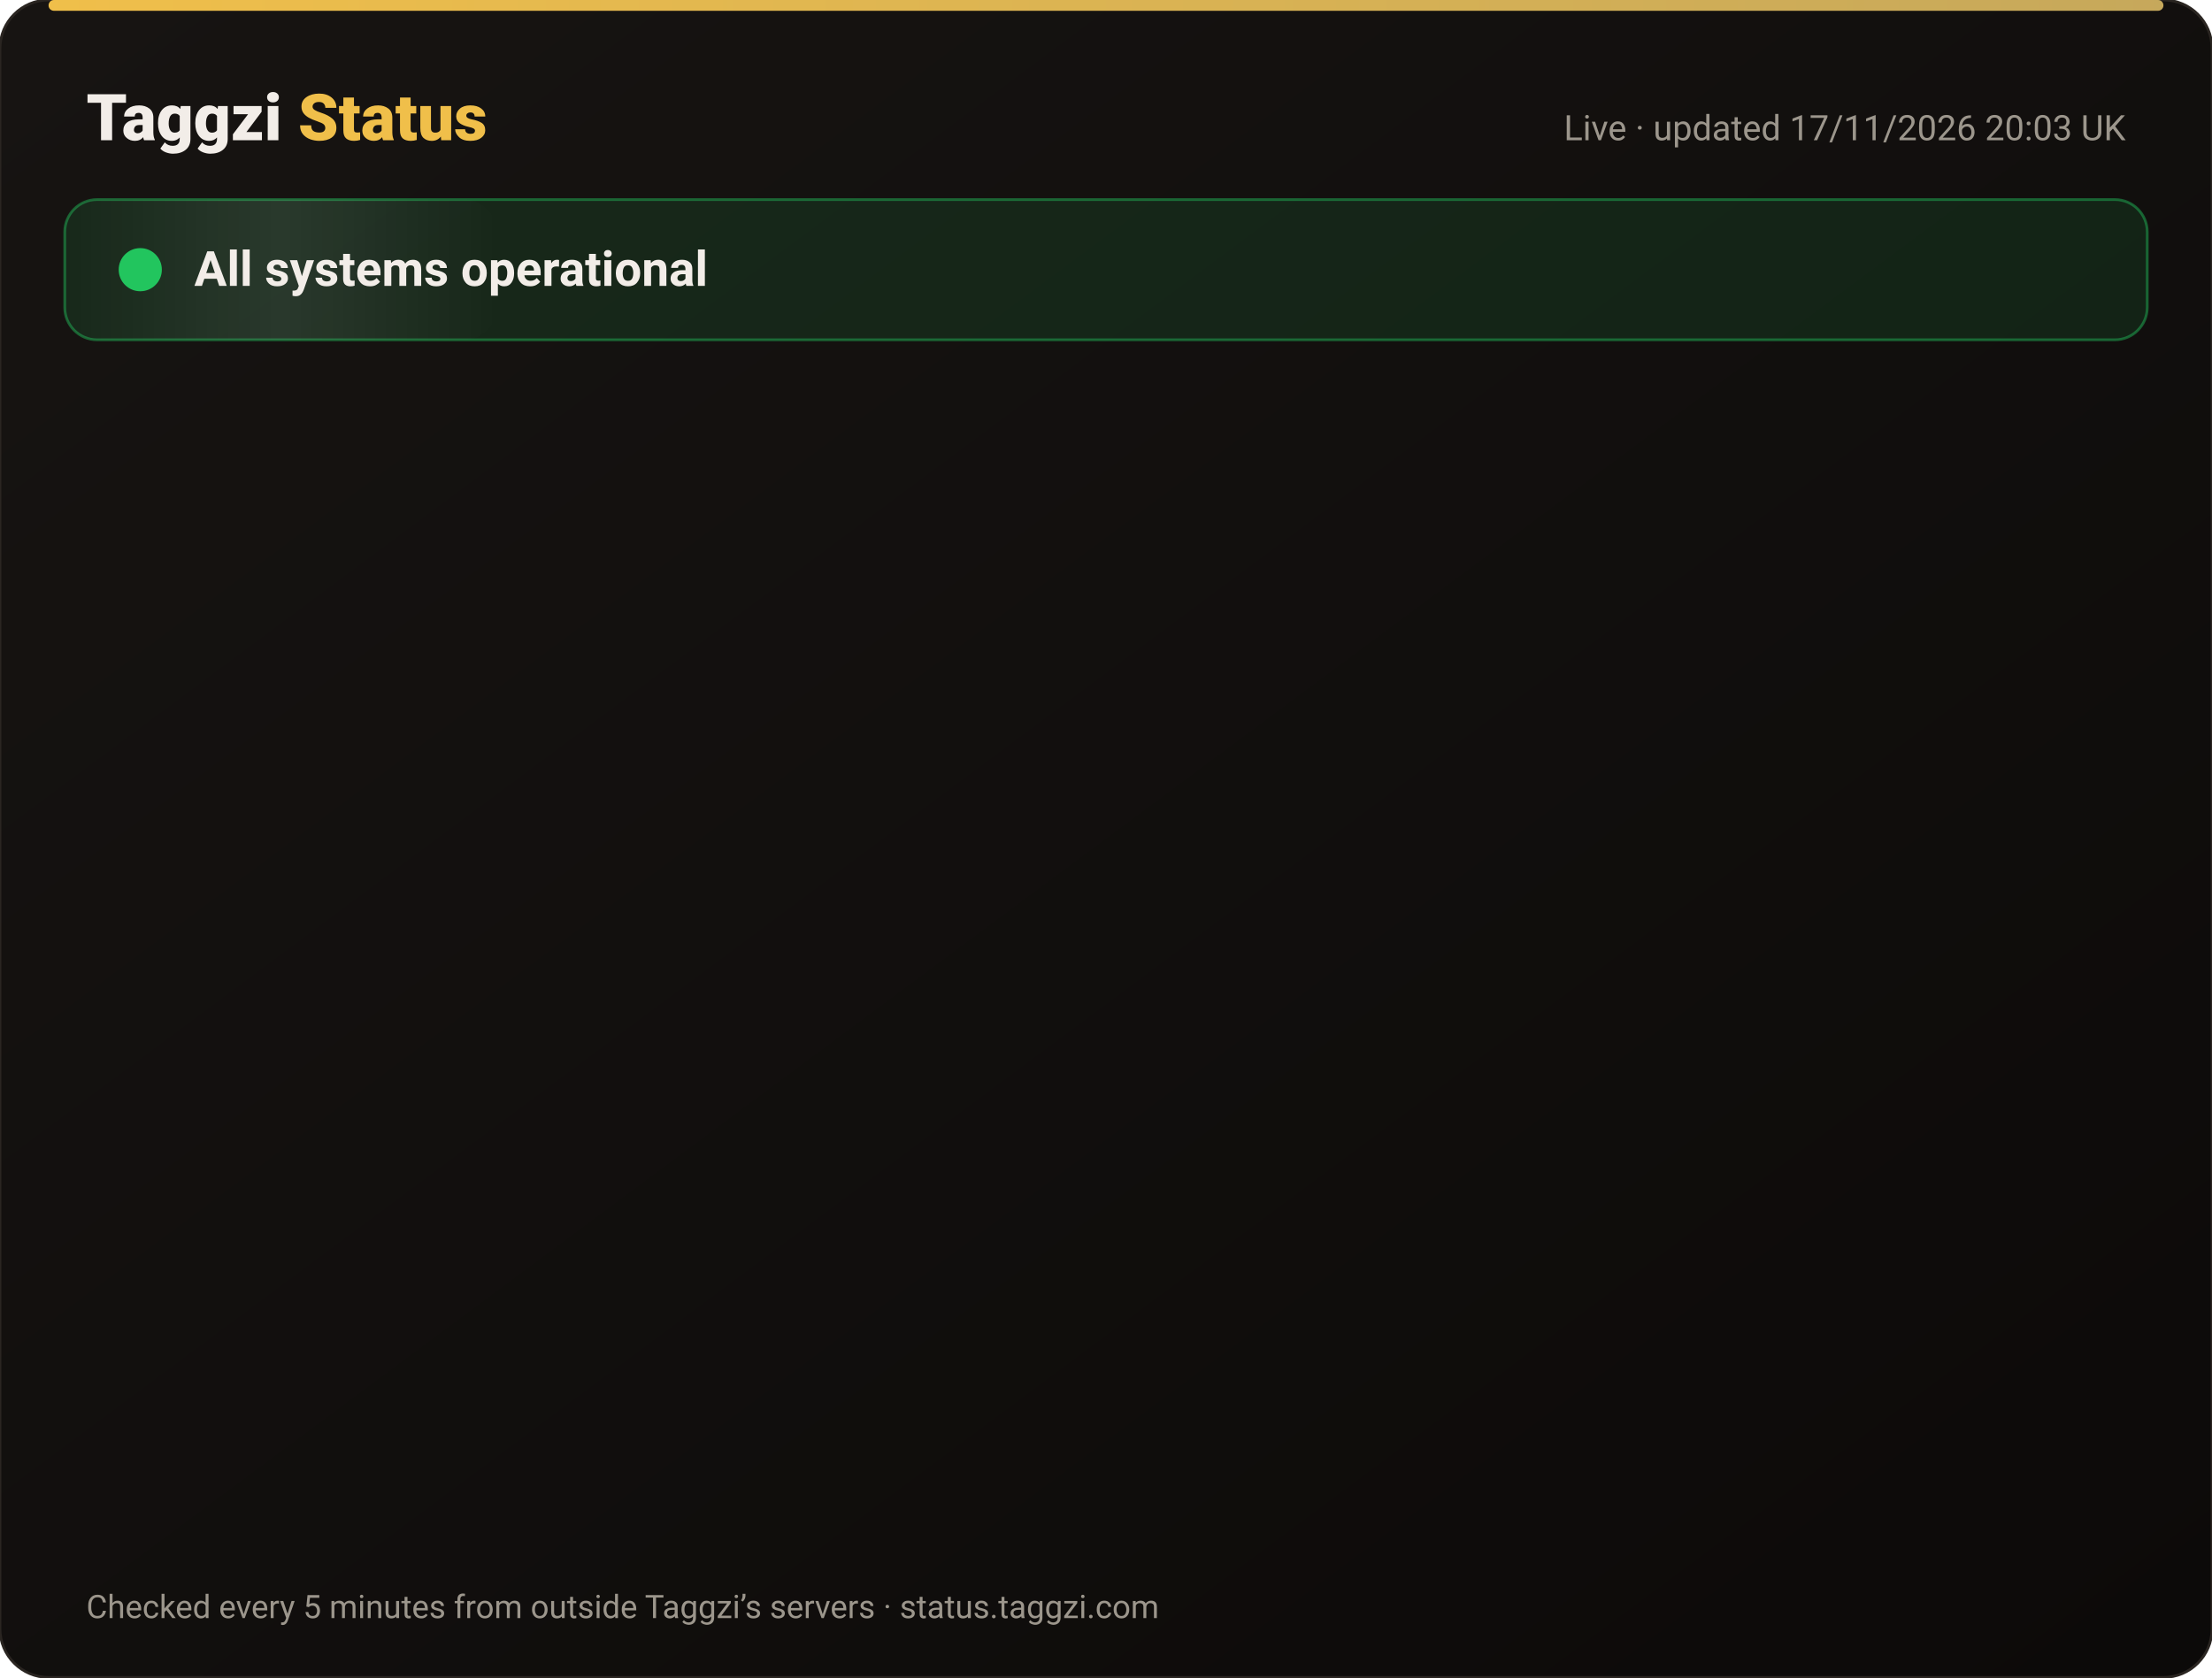
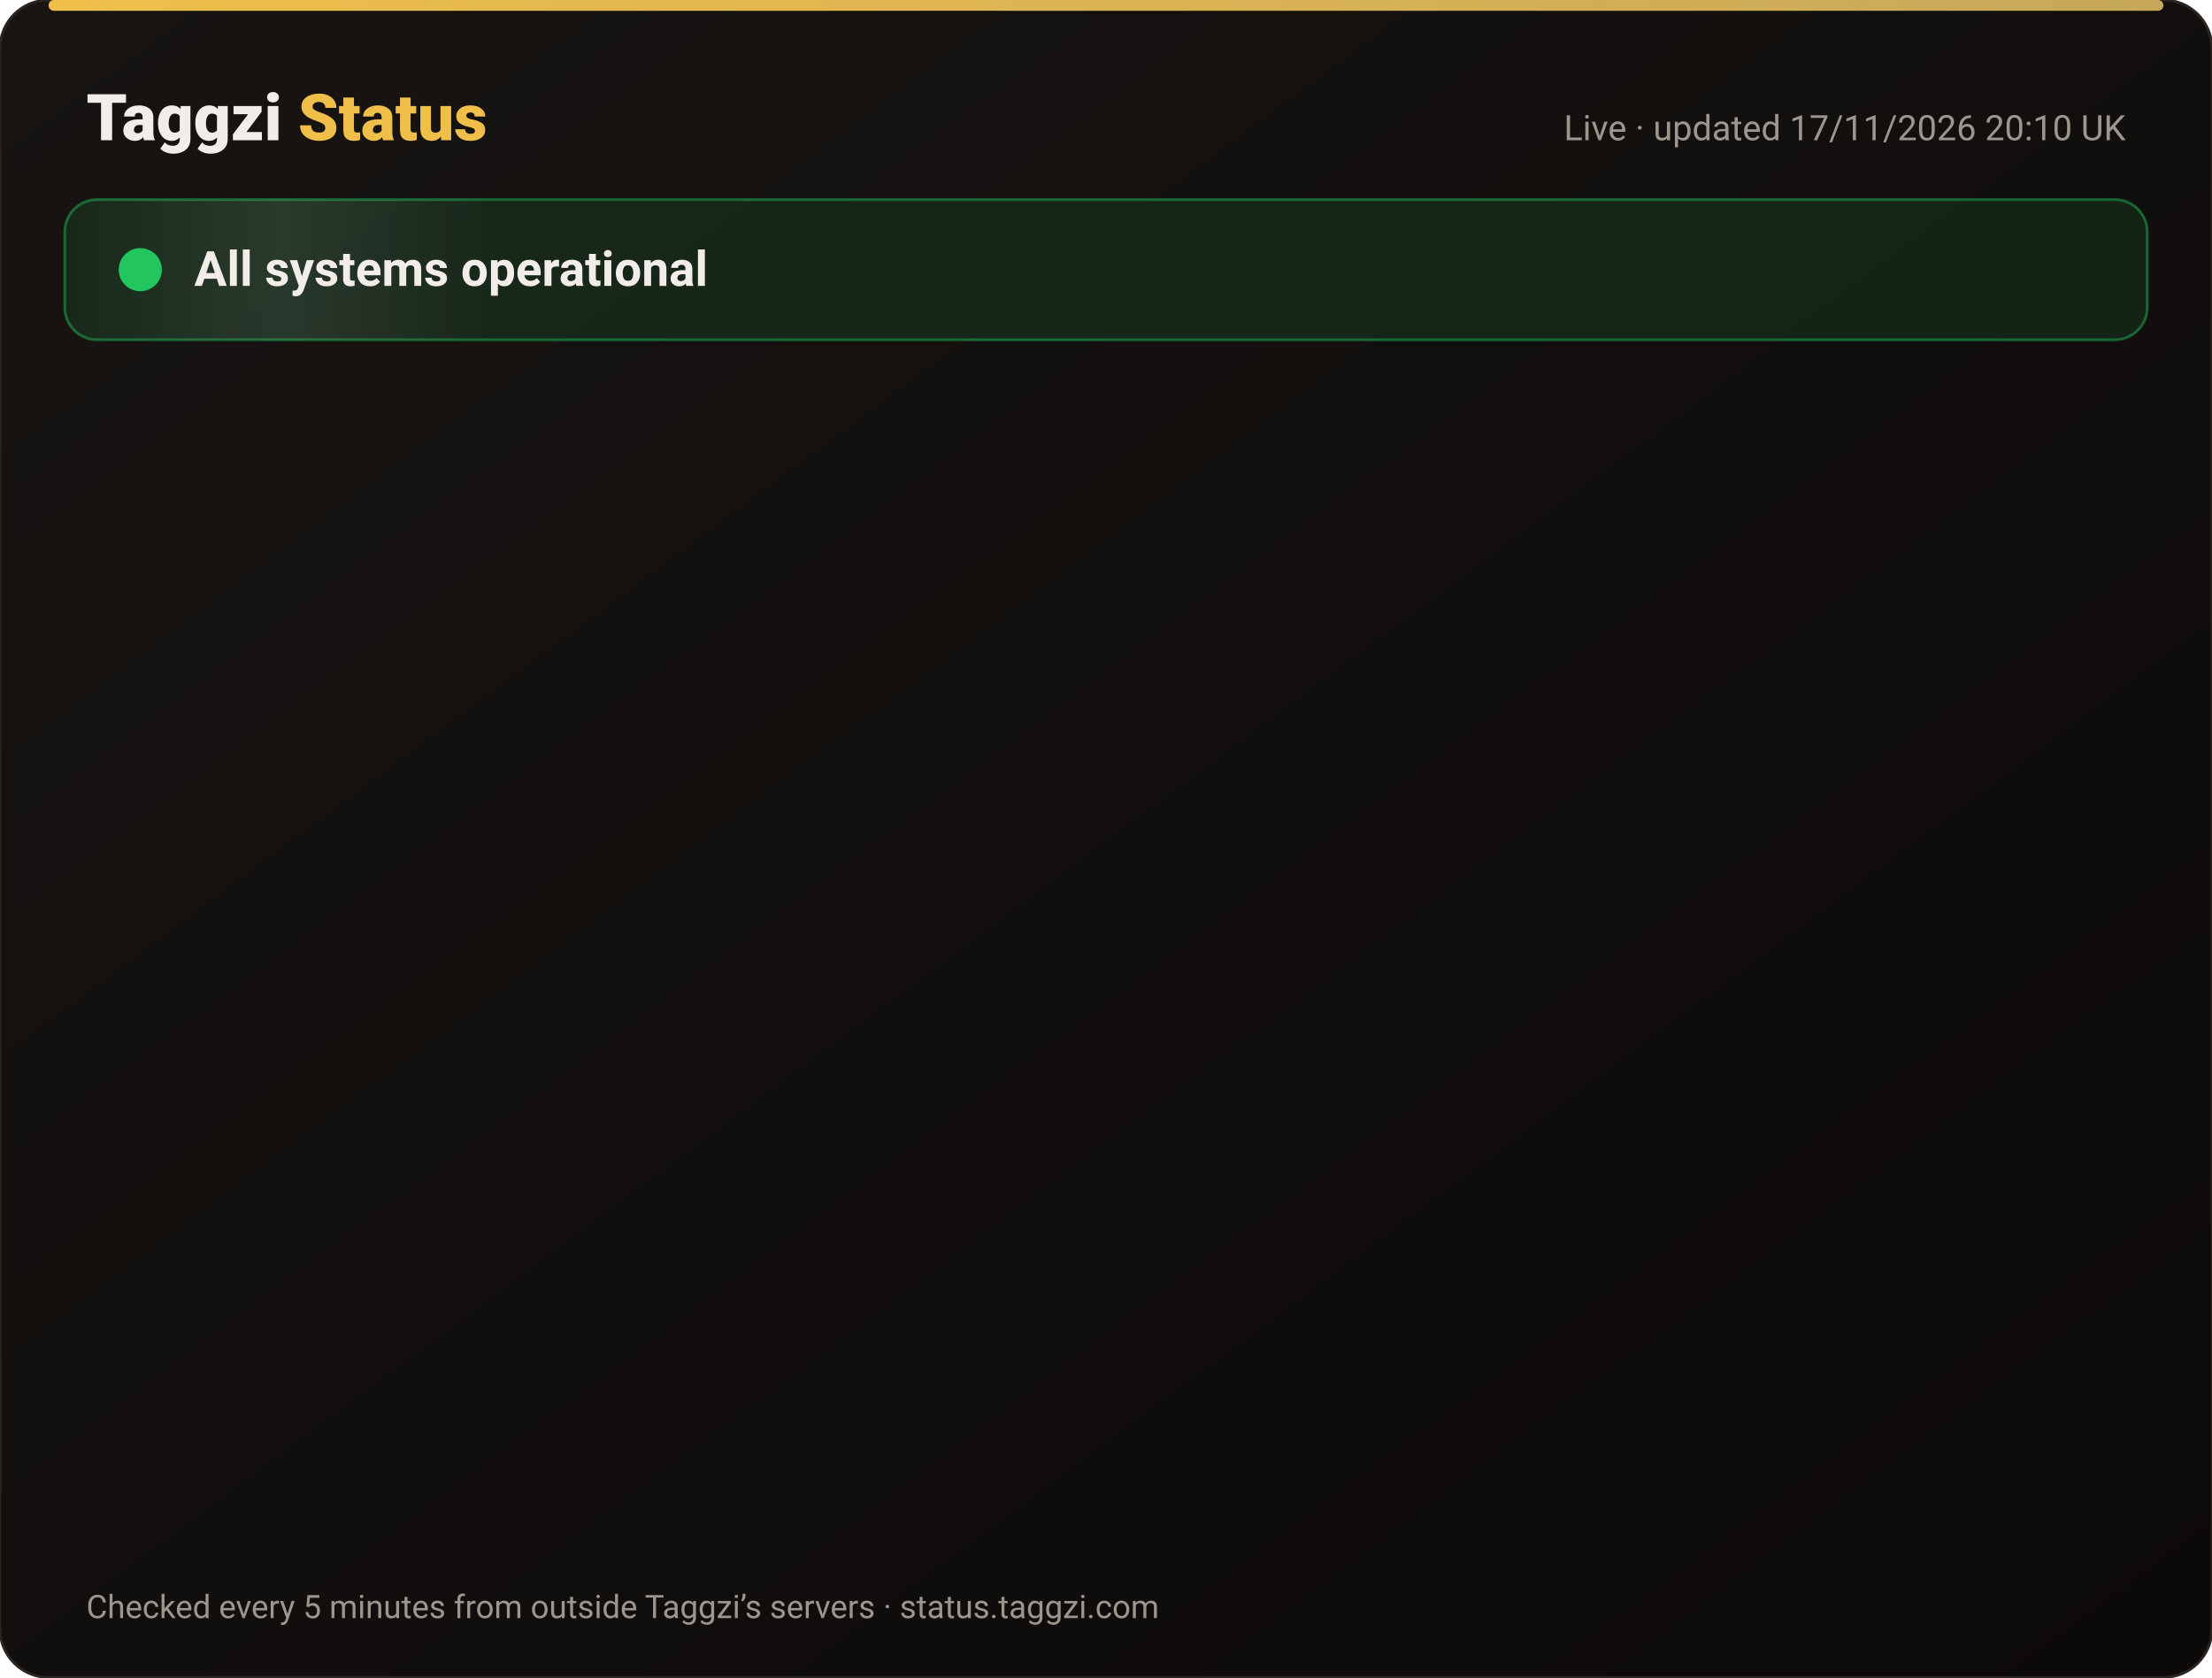
<svg xmlns="http://www.w3.org/2000/svg" width="820" height="622" viewBox="0 0 820 622" font-family="-apple-system,Segoe UI,Roboto,Helvetica,Arial,sans-serif">
  <defs>
    <linearGradient id="bg" x1="0" y1="0" x2="1" y2="1">
      <stop offset="0" stop-color="#171412" />
      <stop offset="1" stop-color="#0C0A09" />
    </linearGradient>
    <linearGradient id="gold" x1="0" x2="1">
      <stop offset="0" stop-color="#F0BF4A" />
      <stop offset="1" stop-color="#c6a85b" />
    </linearGradient>
    <linearGradient id="shine" x1="0" x2="1">
      <stop offset="0" stop-color="#fff" stop-opacity="0" />
      <stop offset=".5" stop-color="#fff" stop-opacity=".08" />
      <stop offset="1" stop-color="#fff" stop-opacity="0" />
    </linearGradient>
  </defs>
  <rect width="820" height="622" rx="18" fill="url(#bg)" stroke="#2a2521" />
  <rect x="18" y="0" width="784" height="4" rx="2" fill="url(#gold)" />
  <text x="32" y="52" font-size="24" font-weight="800" fill="#F2EDE8">Taggzi <tspan fill="#F0BF4A">Status</tspan>
  </text>
-   <text x="788" y="52" font-size="13" fill="#9C968C" text-anchor="end">Live · updated 17/11/2026 20:03 UK</text>
+   <text x="788" y="52" font-size="13" fill="#9C968C" text-anchor="end">Live · updated 17/11/2026 20:10 UK</text>
  <rect x="24" y="74" width="772" height="52" rx="12" fill="#22c55e" fill-opacity=".12" stroke="#22c55e" stroke-opacity=".45" />
  <rect x="24" y="74" width="160" height="52" rx="12" fill="url(#shine)">
    <animate attributeName="x" from="-160" to="820" dur="4s" repeatCount="indefinite" />
  </rect>
  <circle cx="52" cy="100" r="7" fill="#22c55e" />
  <circle cx="52" cy="100" r="7" fill="none" stroke="#22c55e" stroke-width="2">
    <animate attributeName="r" values="7;15;7" dur="2s" repeatCount="indefinite" />
    <animate attributeName="opacity" values=".9;0;.9" dur="2s" repeatCount="indefinite" />
  </circle>
  <text x="72" y="106" font-size="18" font-weight="700" fill="#F2EDE8">All systems operational</text>
  <g opacity="0">
    <animate attributeName="opacity" from="0" to="1" begin="0.00s" dur=".6s" fill="freeze" />
    <line x1="32" y1="188" x2="788" y2="188" stroke="#2a2521" />
    <circle cx="44" cy="166" r="6" fill="#22c55e">
      <animate attributeName="opacity" values="1;.45;1" dur="2.4s" begin="0.00s" repeatCount="indefinite" />
    </circle>
    <text x="62" y="171" font-size="15" font-weight="650" fill="#F2EDE8">Website</text>
    <text x="630" y="171" font-size="13" fill="#9C968C" text-anchor="end">99.97% uptime</text>
    <rect x="648" y="154" width="140" height="24" rx="12" fill="#22c55e" fill-opacity=".14" stroke="#22c55e" stroke-opacity=".5" />
    <text x="718" y="171" font-size="12" font-weight="700" fill="#22c55e" text-anchor="middle">Operational</text>
  </g>
  <g opacity="0">
    <animate attributeName="opacity" from="0" to="1" begin="0.15s" dur=".6s" fill="freeze" />
    <line x1="32" y1="234" x2="788" y2="234" stroke="#2a2521" />
    <circle cx="44" cy="212" r="6" fill="#22c55e">
      <animate attributeName="opacity" values="1;.45;1" dur="2.4s" begin="0.15s" repeatCount="indefinite" />
    </circle>
    <text x="62" y="217" font-size="15" font-weight="650" fill="#F2EDE8">Tag scans</text>
    <text x="630" y="217" font-size="13" fill="#9C968C" text-anchor="end">99.97% uptime</text>
    <rect x="648" y="200" width="140" height="24" rx="12" fill="#22c55e" fill-opacity=".14" stroke="#22c55e" stroke-opacity=".5" />
    <text x="718" y="217" font-size="12" font-weight="700" fill="#22c55e" text-anchor="middle">Operational</text>
  </g>
  <g opacity="0">
    <animate attributeName="opacity" from="0" to="1" begin="0.30s" dur=".6s" fill="freeze" />
    <line x1="32" y1="280" x2="788" y2="280" stroke="#2a2521" />
    <circle cx="44" cy="258" r="6" fill="#22c55e">
      <animate attributeName="opacity" values="1;.45;1" dur="2.4s" begin="0.30s" repeatCount="indefinite" />
    </circle>
    <text x="62" y="263" font-size="15" font-weight="650" fill="#F2EDE8">Manual tag lookup</text>
    <text x="630" y="263" font-size="13" fill="#9C968C" text-anchor="end">99.97% uptime</text>
    <rect x="648" y="246" width="140" height="24" rx="12" fill="#22c55e" fill-opacity=".14" stroke="#22c55e" stroke-opacity=".5" />
    <text x="718" y="263" font-size="12" font-weight="700" fill="#22c55e" text-anchor="middle">Operational</text>
  </g>
  <g opacity="0">
    <animate attributeName="opacity" from="0" to="1" begin="0.45s" dur=".6s" fill="freeze" />
    <line x1="32" y1="326" x2="788" y2="326" stroke="#2a2521" />
    <circle cx="44" cy="304" r="6" fill="#22c55e">
      <animate attributeName="opacity" values="1;.45;1" dur="2.4s" begin="0.45s" repeatCount="indefinite" />
    </circle>
    <text x="62" y="309" font-size="15" font-weight="650" fill="#F2EDE8">App &amp; login</text>
    <text x="630" y="309" font-size="13" fill="#9C968C" text-anchor="end">99.97% uptime</text>
    <rect x="648" y="292" width="140" height="24" rx="12" fill="#22c55e" fill-opacity=".14" stroke="#22c55e" stroke-opacity=".5" />
    <text x="718" y="309" font-size="12" font-weight="700" fill="#22c55e" text-anchor="middle">Operational</text>
  </g>
  <g opacity="0">
    <animate attributeName="opacity" from="0" to="1" begin="0.60s" dur=".6s" fill="freeze" />
    <line x1="32" y1="372" x2="788" y2="372" stroke="#2a2521" />
    <circle cx="44" cy="350" r="6" fill="#22c55e">
      <animate attributeName="opacity" values="1;.45;1" dur="2.4s" begin="0.60s" repeatCount="indefinite" />
    </circle>
    <text x="62" y="355" font-size="15" font-weight="650" fill="#F2EDE8">Community alerts</text>
    <text x="630" y="355" font-size="13" fill="#9C968C" text-anchor="end">99.97% uptime</text>
    <rect x="648" y="338" width="140" height="24" rx="12" fill="#22c55e" fill-opacity=".14" stroke="#22c55e" stroke-opacity=".5" />
    <text x="718" y="355" font-size="12" font-weight="700" fill="#22c55e" text-anchor="middle">Operational</text>
  </g>
  <g opacity="0">
    <animate attributeName="opacity" from="0" to="1" begin="0.75s" dur=".6s" fill="freeze" />
    <line x1="32" y1="418" x2="788" y2="418" stroke="#2a2521" />
    <circle cx="44" cy="396" r="6" fill="#22c55e">
      <animate attributeName="opacity" values="1;.45;1" dur="2.4s" begin="0.75s" repeatCount="indefinite" />
    </circle>
    <text x="62" y="401" font-size="15" font-weight="650" fill="#F2EDE8">Private calling</text>
    <text x="630" y="401" font-size="13" fill="#9C968C" text-anchor="end">99.97% uptime</text>
    <rect x="648" y="384" width="140" height="24" rx="12" fill="#22c55e" fill-opacity=".14" stroke="#22c55e" stroke-opacity=".5" />
    <text x="718" y="401" font-size="12" font-weight="700" fill="#22c55e" text-anchor="middle">Operational</text>
  </g>
  <g opacity="0">
    <animate attributeName="opacity" from="0" to="1" begin="0.90s" dur=".6s" fill="freeze" />
    <line x1="32" y1="464" x2="788" y2="464" stroke="#2a2521" />
    <circle cx="44" cy="442" r="6" fill="#22c55e">
      <animate attributeName="opacity" values="1;.45;1" dur="2.4s" begin="0.90s" repeatCount="indefinite" />
    </circle>
    <text x="62" y="447" font-size="15" font-weight="650" fill="#F2EDE8">Payments</text>
    <text x="630" y="447" font-size="13" fill="#9C968C" text-anchor="end">99.97% uptime</text>
    <rect x="648" y="430" width="140" height="24" rx="12" fill="#22c55e" fill-opacity=".14" stroke="#22c55e" stroke-opacity=".5" />
    <text x="718" y="447" font-size="12" font-weight="700" fill="#22c55e" text-anchor="middle">Operational</text>
  </g>
  <g opacity="0">
    <animate attributeName="opacity" from="0" to="1" begin="1.05s" dur=".6s" fill="freeze" />
    <line x1="32" y1="510" x2="788" y2="510" stroke="#2a2521" />
    <circle cx="44" cy="488" r="6" fill="#22c55e">
      <animate attributeName="opacity" values="1;.45;1" dur="2.4s" begin="1.05s" repeatCount="indefinite" />
    </circle>
    <text x="62" y="493" font-size="15" font-weight="650" fill="#F2EDE8">Email &amp; support</text>
    <text x="630" y="493" font-size="13" fill="#9C968C" text-anchor="end">99.97% uptime</text>
    <rect x="648" y="476" width="140" height="24" rx="12" fill="#22c55e" fill-opacity=".14" stroke="#22c55e" stroke-opacity=".5" />
    <text x="718" y="493" font-size="12" font-weight="700" fill="#22c55e" text-anchor="middle">Operational</text>
  </g>
  <g opacity="0">
    <animate attributeName="opacity" from="0" to="1" begin="1.20s" dur=".6s" fill="freeze" />
    <line x1="32" y1="556" x2="788" y2="556" stroke="#2a2521" />
    <circle cx="44" cy="534" r="6" fill="#22c55e">
      <animate attributeName="opacity" values="1;.45;1" dur="2.4s" begin="1.20s" repeatCount="indefinite" />
    </circle>
    <text x="62" y="539" font-size="15" font-weight="650" fill="#F2EDE8">Secure connection (SSL)</text>
    <text x="630" y="539" font-size="13" fill="#9C968C" text-anchor="end">100.00% uptime</text>
    <rect x="648" y="522" width="140" height="24" rx="12" fill="#22c55e" fill-opacity=".14" stroke="#22c55e" stroke-opacity=".5" />
    <text x="718" y="539" font-size="12" font-weight="700" fill="#22c55e" text-anchor="middle">Operational</text>
  </g>
  <text x="32" y="600" font-size="12" fill="#9C968C">Checked every 5 minutes from outside Taggzi’s servers · status.taggzi.com</text>
</svg>
